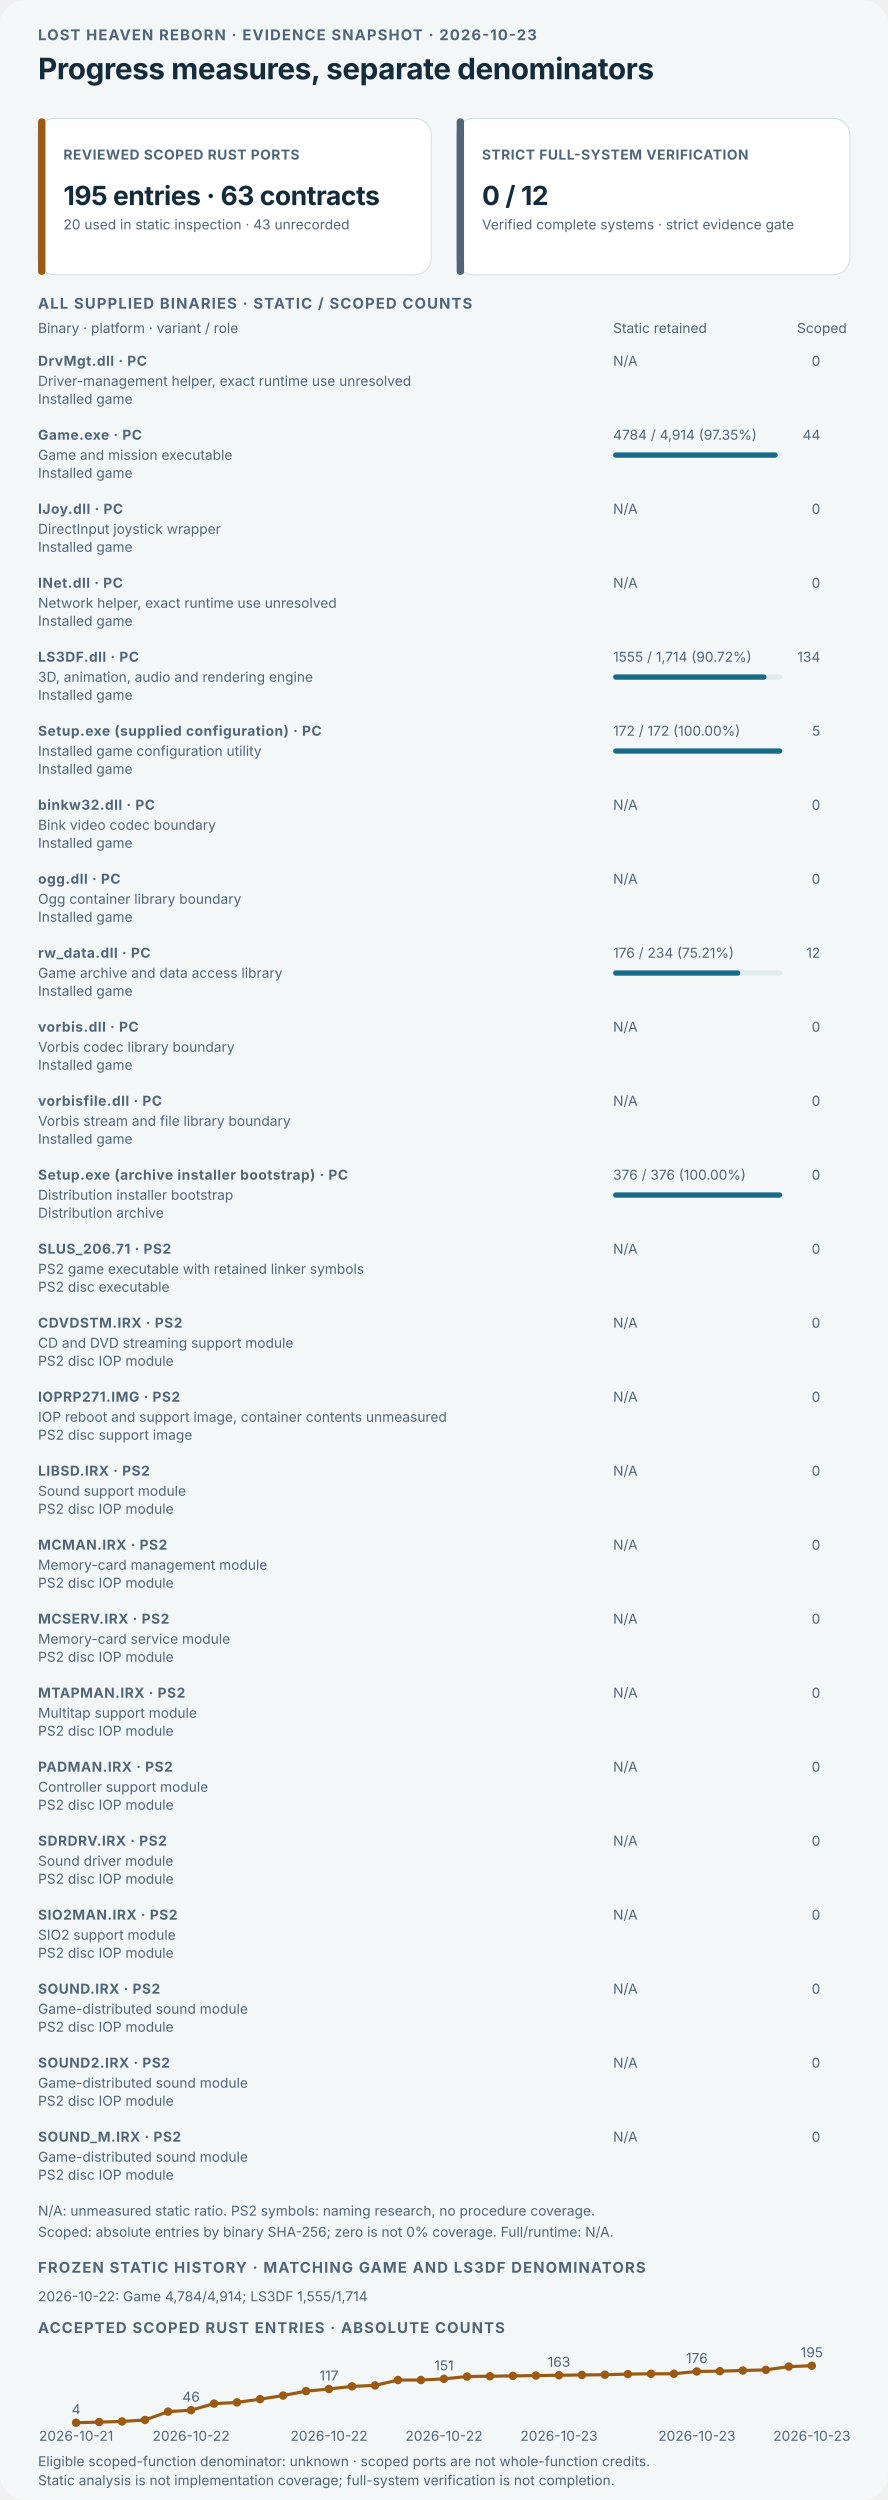
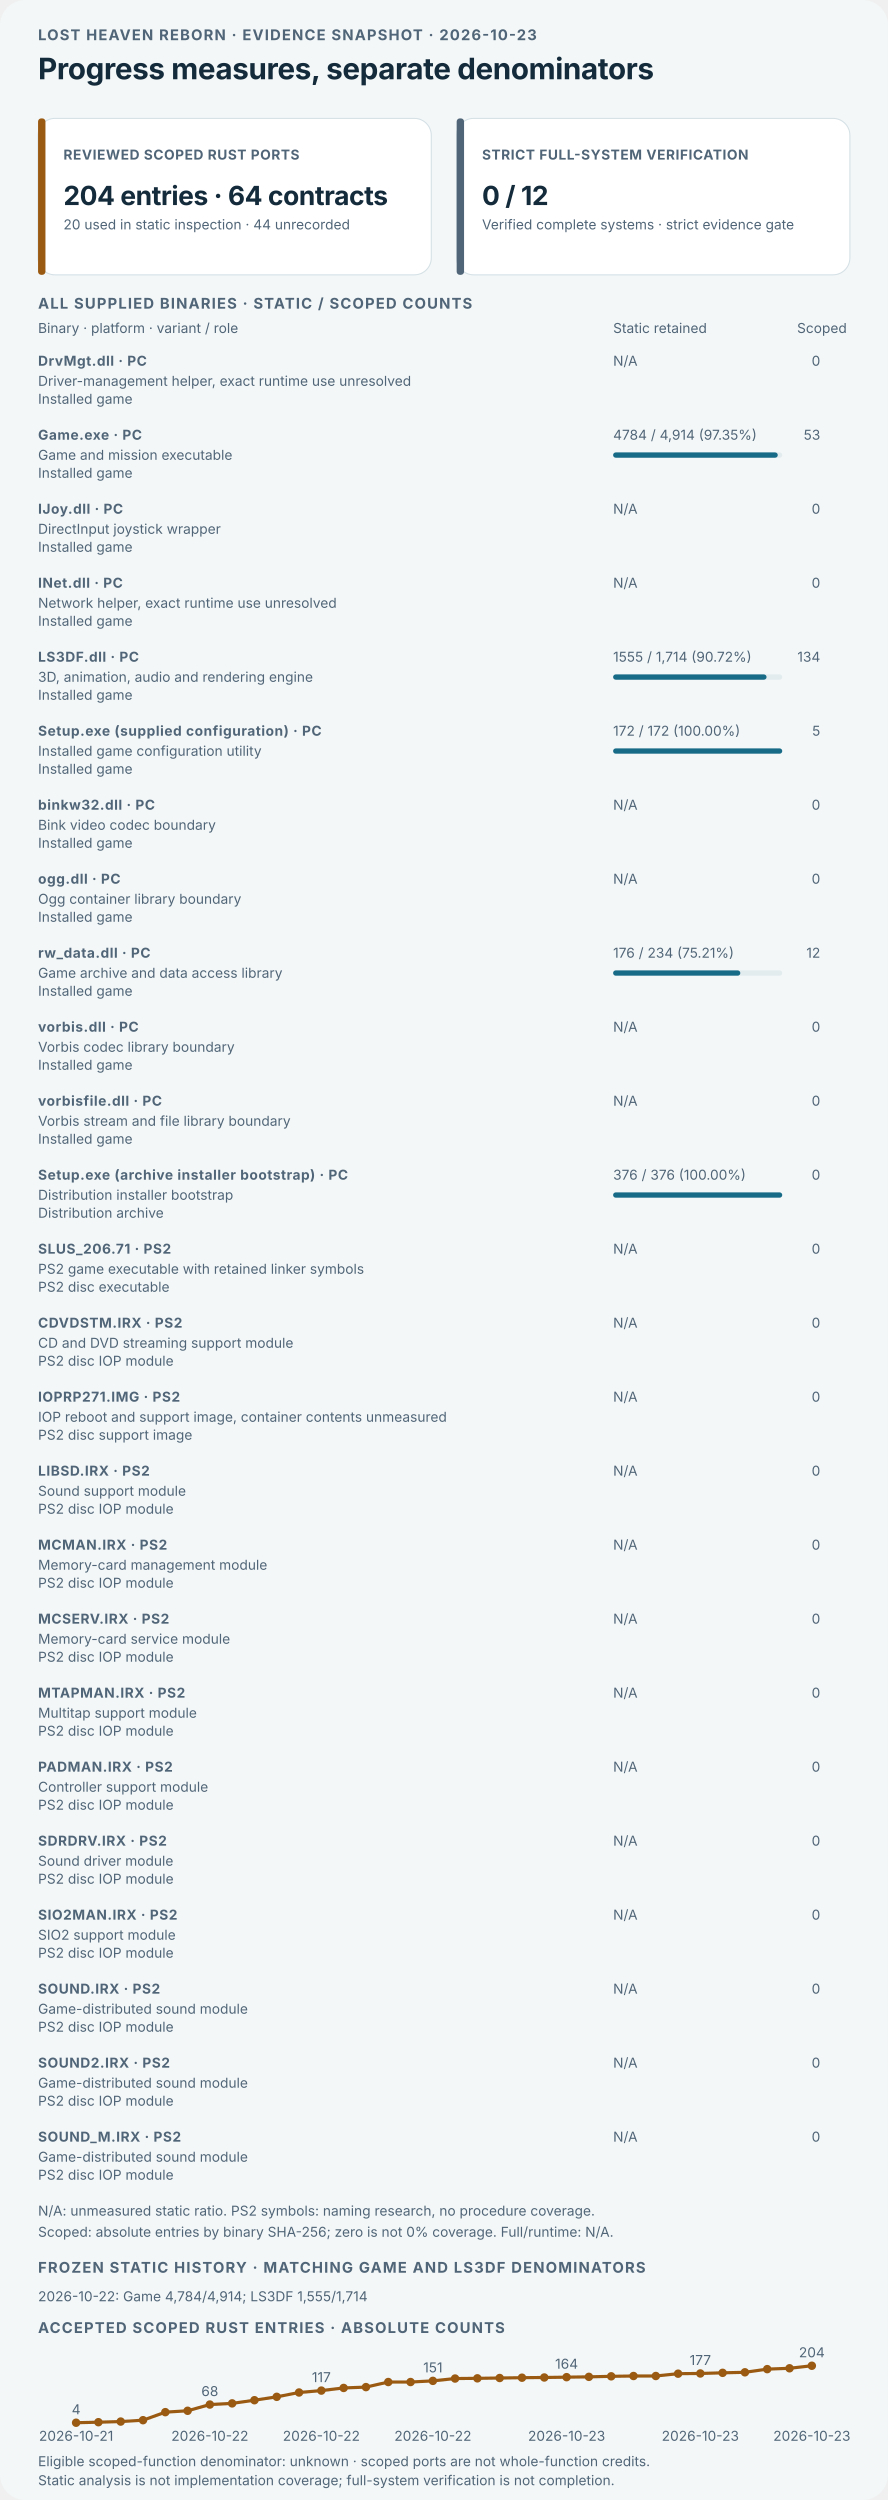
<svg xmlns="http://www.w3.org/2000/svg" viewBox="0 0 840 2365" role="img" aria-labelledby="dashboard-title dashboard-desc">
  <style>text{font-family:Inter,ui-sans-serif,system-ui,-apple-system,"Segoe UI",sans-serif;fill:#142b3b}.kicker{font-size:14px;font-weight:700;letter-spacing:1.1px;fill:#506577}.title{font-size:28px;font-weight:750;letter-spacing:-.35px}.label{font-size:13px;font-weight:750;letter-spacing:.5px;fill:#506577}.value{font-size:25px;font-weight:750;letter-spacing:-.4px}.detail,.history{font-size:13px;fill:#506577}.dark-bg{display:none}@media(prefers-color-scheme:dark){.light-bg{display:none}.dark-bg{display:inline}text{fill:#edf4f6}.kicker,.label,.detail,.history{fill:#b3c5ce}.card-bg{fill:#172b39;stroke:#3b5361}.bar-track{fill:#314957}}</style>
  <rect class="light-bg" width="840" height="2365" rx="24" fill="#f3f7f8" />
  <rect class="dark-bg" width="840" height="2365" rx="24" fill="#0d1b25" />
  <text x="36" y="38" class="kicker">LOST HEAVEN REBORN · EVIDENCE SNAPSHOT · 2026-10-23</text>
  <text x="36" y="75" class="title">Progress measures, separate denominators</text>
  <g>
    <rect class="card-bg" x="36" y="112" width="372" height="148" rx="16" fill="#ffffff" stroke="#d4e0e5" />
    <rect x="36" y="112" width="7" height="148" rx="3" fill="#9a5a12" />
    <text x="60" y="151" class="label">REVIEWED SCOPED RUST PORTS</text>
-     <text x="60" y="194" class="value">195 entries · 63 contracts</text>
-     <text x="60" y="217" class="detail">20 used in static inspection · 43 unrecorded</text>
+     <text x="60" y="194" class="value">204 entries · 64 contracts</text>
+     <text x="60" y="217" class="detail">20 used in static inspection · 44 unrecorded</text>
  </g>
  <g>
    <rect class="card-bg" x="432" y="112" width="372" height="148" rx="16" fill="#ffffff" stroke="#d4e0e5" />
    <rect x="432" y="112" width="7" height="148" rx="3" fill="#506577" />
    <text x="456" y="151" class="label">STRICT FULL-SYSTEM VERIFICATION</text>
    <text x="456" y="194" class="value">0 / 12</text>
    <text x="456" y="217" class="detail">Verified complete systems · strict evidence gate</text>
  </g>
  <text x="36" y="292" class="kicker">ALL SUPPLIED BINARIES · STATIC / SCOPED COUNTS</text>
  <text x="36" y="315" class="detail">Binary · platform · variant / role</text>
  <text x="580" y="315" class="detail">Static retained</text>
  <text x="754" y="315" class="detail">Scoped</text>
  <text x="36" y="346" class="label">DrvMgt.dll · PC</text>
  <text x="36" y="365" class="detail">Driver-management helper, exact runtime use unresolved</text>
  <text x="36" y="382" class="detail">Installed game</text>
  <text x="580" y="346" class="detail">N/A</text>
  <text x="776" y="346" text-anchor="end" class="detail">0</text>
  <text x="36" y="416" class="label">Game.exe · PC</text>
  <text x="36" y="435" class="detail">Game and mission executable</text>
  <text x="36" y="452" class="detail">Installed game</text>
  <text x="580" y="416" class="detail">4784 / 4,914 (97.35%)</text>
-   <text x="776" y="416" text-anchor="end" class="detail">44</text>
+   <text x="776" y="416" text-anchor="end" class="detail">53</text>
  <rect class="catalog-static-track bar-track" x="580" y="428" width="160" height="5" rx="2.5" fill="#e2ebee" />
  <rect class="catalog-static-fill" x="580" y="428" width="155.767" height="5" rx="2.5" fill="#176b87" />
  <text x="36" y="486" class="label">IJoy.dll · PC</text>
  <text x="36" y="505" class="detail">DirectInput joystick wrapper</text>
  <text x="36" y="522" class="detail">Installed game</text>
  <text x="580" y="486" class="detail">N/A</text>
  <text x="776" y="486" text-anchor="end" class="detail">0</text>
  <text x="36" y="556" class="label">INet.dll · PC</text>
  <text x="36" y="575" class="detail">Network helper, exact runtime use unresolved</text>
  <text x="36" y="592" class="detail">Installed game</text>
  <text x="580" y="556" class="detail">N/A</text>
  <text x="776" y="556" text-anchor="end" class="detail">0</text>
  <text x="36" y="626" class="label">LS3DF.dll · PC</text>
  <text x="36" y="645" class="detail">3D, animation, audio and rendering engine</text>
  <text x="36" y="662" class="detail">Installed game</text>
  <text x="580" y="626" class="detail">1555 / 1,714 (90.72%)</text>
  <text x="776" y="626" text-anchor="end" class="detail">134</text>
  <rect class="catalog-static-track bar-track" x="580" y="638" width="160" height="5" rx="2.5" fill="#e2ebee" />
  <rect class="catalog-static-fill" x="580" y="638" width="145.158" height="5" rx="2.5" fill="#176b87" />
  <text x="36" y="696" class="label">Setup.exe (supplied configuration) · PC</text>
  <text x="36" y="715" class="detail">Installed game configuration utility</text>
  <text x="36" y="732" class="detail">Installed game</text>
  <text x="580" y="696" class="detail">172 / 172 (100.00%)</text>
  <text x="776" y="696" text-anchor="end" class="detail">5</text>
  <rect class="catalog-static-track bar-track" x="580" y="708" width="160" height="5" rx="2.5" fill="#e2ebee" />
  <rect class="catalog-static-fill" x="580" y="708" width="160.000" height="5" rx="2.5" fill="#176b87" />
  <text x="36" y="766" class="label">binkw32.dll · PC</text>
  <text x="36" y="785" class="detail">Bink video codec boundary</text>
  <text x="36" y="802" class="detail">Installed game</text>
  <text x="580" y="766" class="detail">N/A</text>
  <text x="776" y="766" text-anchor="end" class="detail">0</text>
  <text x="36" y="836" class="label">ogg.dll · PC</text>
  <text x="36" y="855" class="detail">Ogg container library boundary</text>
  <text x="36" y="872" class="detail">Installed game</text>
  <text x="580" y="836" class="detail">N/A</text>
  <text x="776" y="836" text-anchor="end" class="detail">0</text>
  <text x="36" y="906" class="label">rw_data.dll · PC</text>
  <text x="36" y="925" class="detail">Game archive and data access library</text>
  <text x="36" y="942" class="detail">Installed game</text>
  <text x="580" y="906" class="detail">176 / 234 (75.21%)</text>
  <text x="776" y="906" text-anchor="end" class="detail">12</text>
  <rect class="catalog-static-track bar-track" x="580" y="918" width="160" height="5" rx="2.5" fill="#e2ebee" />
  <rect class="catalog-static-fill" x="580" y="918" width="120.342" height="5" rx="2.5" fill="#176b87" />
  <text x="36" y="976" class="label">vorbis.dll · PC</text>
  <text x="36" y="995" class="detail">Vorbis codec library boundary</text>
  <text x="36" y="1012" class="detail">Installed game</text>
  <text x="580" y="976" class="detail">N/A</text>
  <text x="776" y="976" text-anchor="end" class="detail">0</text>
  <text x="36" y="1046" class="label">vorbisfile.dll · PC</text>
  <text x="36" y="1065" class="detail">Vorbis stream and file library boundary</text>
  <text x="36" y="1082" class="detail">Installed game</text>
  <text x="580" y="1046" class="detail">N/A</text>
  <text x="776" y="1046" text-anchor="end" class="detail">0</text>
  <text x="36" y="1116" class="label">Setup.exe (archive installer bootstrap) · PC</text>
  <text x="36" y="1135" class="detail">Distribution installer bootstrap</text>
  <text x="36" y="1152" class="detail">Distribution archive</text>
  <text x="580" y="1116" class="detail">376 / 376 (100.00%)</text>
  <text x="776" y="1116" text-anchor="end" class="detail">0</text>
  <rect class="catalog-static-track bar-track" x="580" y="1128" width="160" height="5" rx="2.5" fill="#e2ebee" />
  <rect class="catalog-static-fill" x="580" y="1128" width="160.000" height="5" rx="2.5" fill="#176b87" />
  <text x="36" y="1186" class="label">SLUS_206.71 · PS2</text>
  <text x="36" y="1205" class="detail">PS2 game executable with retained linker symbols</text>
  <text x="36" y="1222" class="detail">PS2 disc executable</text>
  <text x="580" y="1186" class="detail">N/A</text>
  <text x="776" y="1186" text-anchor="end" class="detail">0</text>
  <text x="36" y="1256" class="label">CDVDSTM.IRX · PS2</text>
  <text x="36" y="1275" class="detail">CD and DVD streaming support module</text>
  <text x="36" y="1292" class="detail">PS2 disc IOP module</text>
  <text x="580" y="1256" class="detail">N/A</text>
  <text x="776" y="1256" text-anchor="end" class="detail">0</text>
  <text x="36" y="1326" class="label">IOPRP271.IMG · PS2</text>
  <text x="36" y="1345" class="detail">IOP reboot and support image, container contents unmeasured</text>
  <text x="36" y="1362" class="detail">PS2 disc support image</text>
  <text x="580" y="1326" class="detail">N/A</text>
  <text x="776" y="1326" text-anchor="end" class="detail">0</text>
  <text x="36" y="1396" class="label">LIBSD.IRX · PS2</text>
  <text x="36" y="1415" class="detail">Sound support module</text>
  <text x="36" y="1432" class="detail">PS2 disc IOP module</text>
  <text x="580" y="1396" class="detail">N/A</text>
  <text x="776" y="1396" text-anchor="end" class="detail">0</text>
  <text x="36" y="1466" class="label">MCMAN.IRX · PS2</text>
  <text x="36" y="1485" class="detail">Memory-card management module</text>
  <text x="36" y="1502" class="detail">PS2 disc IOP module</text>
  <text x="580" y="1466" class="detail">N/A</text>
  <text x="776" y="1466" text-anchor="end" class="detail">0</text>
  <text x="36" y="1536" class="label">MCSERV.IRX · PS2</text>
  <text x="36" y="1555" class="detail">Memory-card service module</text>
  <text x="36" y="1572" class="detail">PS2 disc IOP module</text>
  <text x="580" y="1536" class="detail">N/A</text>
  <text x="776" y="1536" text-anchor="end" class="detail">0</text>
  <text x="36" y="1606" class="label">MTAPMAN.IRX · PS2</text>
  <text x="36" y="1625" class="detail">Multitap support module</text>
  <text x="36" y="1642" class="detail">PS2 disc IOP module</text>
  <text x="580" y="1606" class="detail">N/A</text>
  <text x="776" y="1606" text-anchor="end" class="detail">0</text>
  <text x="36" y="1676" class="label">PADMAN.IRX · PS2</text>
  <text x="36" y="1695" class="detail">Controller support module</text>
  <text x="36" y="1712" class="detail">PS2 disc IOP module</text>
  <text x="580" y="1676" class="detail">N/A</text>
  <text x="776" y="1676" text-anchor="end" class="detail">0</text>
  <text x="36" y="1746" class="label">SDRDRV.IRX · PS2</text>
  <text x="36" y="1765" class="detail">Sound driver module</text>
  <text x="36" y="1782" class="detail">PS2 disc IOP module</text>
  <text x="580" y="1746" class="detail">N/A</text>
  <text x="776" y="1746" text-anchor="end" class="detail">0</text>
  <text x="36" y="1816" class="label">SIO2MAN.IRX · PS2</text>
  <text x="36" y="1835" class="detail">SIO2 support module</text>
  <text x="36" y="1852" class="detail">PS2 disc IOP module</text>
  <text x="580" y="1816" class="detail">N/A</text>
  <text x="776" y="1816" text-anchor="end" class="detail">0</text>
  <text x="36" y="1886" class="label">SOUND.IRX · PS2</text>
  <text x="36" y="1905" class="detail">Game-distributed sound module</text>
  <text x="36" y="1922" class="detail">PS2 disc IOP module</text>
  <text x="580" y="1886" class="detail">N/A</text>
  <text x="776" y="1886" text-anchor="end" class="detail">0</text>
  <text x="36" y="1956" class="label">SOUND2.IRX · PS2</text>
  <text x="36" y="1975" class="detail">Game-distributed sound module</text>
  <text x="36" y="1992" class="detail">PS2 disc IOP module</text>
  <text x="580" y="1956" class="detail">N/A</text>
  <text x="776" y="1956" text-anchor="end" class="detail">0</text>
  <text x="36" y="2026" class="label">SOUND_M.IRX · PS2</text>
  <text x="36" y="2045" class="detail">Game-distributed sound module</text>
  <text x="36" y="2062" class="detail">PS2 disc IOP module</text>
  <text x="580" y="2026" class="detail">N/A</text>
  <text x="776" y="2026" text-anchor="end" class="detail">0</text>
  <text x="36" y="2096" class="detail">N/A: unmeasured static ratio. PS2 symbols: naming research, no procedure coverage.</text>
  <text x="36" y="2116" class="detail">Scoped: absolute entries by binary SHA-256; zero is not 0% coverage. Full/runtime: N/A.</text>
  <text x="36" y="2150" class="kicker">FROZEN STATIC HISTORY · MATCHING GAME AND LS3DF DENOMINATORS</text>
  <text x="36" y="2177" class="history">2026-10-22: Game 4,784/4,914; LS3DF 1,555/1,714</text>
  <text x="36" y="2207" class="kicker">ACCEPTED SCOPED RUST ENTRIES · ABSOLUTE COUNTS</text>
-   <polyline points="72.0,2291.9 93.8,2291.3 115.5,2290.7 137.2,2289.3 159.0,2281.4 180.8,2280.0 202.5,2273.8 224.2,2272.7 246.0,2269.6 267.8,2266.2 289.5,2262.0 311.2,2260.0 333.0,2257.5 354.8,2256.6 376.5,2251.5 398.2,2251.5 420.0,2250.4 441.8,2248.2 463.5,2247.9 485.2,2247.6 507.0,2247.3 528.8,2247.0 550.5,2246.7 572.2,2246.5 594.0,2245.9 615.8,2245.6 637.5,2245.6 659.2,2243.4 681.0,2243.1 702.8,2242.5 724.5,2241.9 746.2,2238.8 768.0,2238.0" fill="none" stroke="#9a5a12" stroke-width="3" stroke-linecap="round" stroke-linejoin="round" />
+   <polyline points="72.0,2291.9 93.1,2291.4 114.2,2290.8 135.3,2289.5 156.4,2281.9 177.5,2280.6 198.5,2274.7 219.6,2273.6 240.7,2270.6 261.8,2267.4 282.9,2263.3 304.0,2261.5 325.1,2259.0 346.2,2258.2 367.3,2253.4 388.4,2253.4 409.5,2252.3 430.5,2250.1 451.6,2249.9 472.7,2249.6 493.8,2249.3 514.9,2249.1 536.0,2248.8 557.1,2248.5 578.2,2248.0 599.3,2247.7 620.4,2247.7 641.5,2245.5 662.5,2245.3 683.6,2244.7 704.7,2244.2 725.8,2241.2 746.9,2240.4 768.0,2238.0" fill="none" stroke="#9a5a12" stroke-width="3" stroke-linecap="round" stroke-linejoin="round" />
  <circle cx="72.0" cy="2291.9" r="4" fill="#9a5a12" />
  <text x="72.0" y="2283.9" text-anchor="middle" class="history">4</text>
  <text x="72.0" y="2309" text-anchor="middle" class="history">2026-10-21</text>
-   <circle cx="93.8" cy="2291.3" r="4" fill="#9a5a12" />
-   <circle cx="115.5" cy="2290.7" r="4" fill="#9a5a12" />
-   <circle cx="137.2" cy="2289.3" r="4" fill="#9a5a12" />
-   <circle cx="159.0" cy="2281.4" r="4" fill="#9a5a12" />
-   <circle cx="180.8" cy="2280.0" r="4" fill="#9a5a12" />
-   <text x="180.8" y="2272.0" text-anchor="middle" class="history">46</text>
-   <text x="180.8" y="2309" text-anchor="middle" class="history">2026-10-22</text>
-   <circle cx="202.5" cy="2273.8" r="4" fill="#9a5a12" />
-   <circle cx="224.2" cy="2272.7" r="4" fill="#9a5a12" />
-   <circle cx="246.0" cy="2269.6" r="4" fill="#9a5a12" />
-   <circle cx="267.8" cy="2266.2" r="4" fill="#9a5a12" />
-   <circle cx="289.5" cy="2262.0" r="4" fill="#9a5a12" />
-   <circle cx="311.2" cy="2260.0" r="4" fill="#9a5a12" />
-   <text x="311.2" y="2252.0" text-anchor="middle" class="history">117</text>
-   <text x="311.2" y="2309" text-anchor="middle" class="history">2026-10-22</text>
-   <circle cx="333.0" cy="2257.5" r="4" fill="#9a5a12" />
-   <circle cx="354.8" cy="2256.6" r="4" fill="#9a5a12" />
-   <circle cx="376.5" cy="2251.5" r="4" fill="#9a5a12" />
-   <circle cx="398.2" cy="2251.5" r="4" fill="#9a5a12" />
-   <circle cx="420.0" cy="2250.4" r="4" fill="#9a5a12" />
-   <text x="420.0" y="2242.4" text-anchor="middle" class="history">151</text>
-   <text x="420.0" y="2309" text-anchor="middle" class="history">2026-10-22</text>
-   <circle cx="441.8" cy="2248.2" r="4" fill="#9a5a12" />
-   <circle cx="463.5" cy="2247.9" r="4" fill="#9a5a12" />
-   <circle cx="485.2" cy="2247.6" r="4" fill="#9a5a12" />
-   <circle cx="507.0" cy="2247.3" r="4" fill="#9a5a12" />
-   <circle cx="528.8" cy="2247.0" r="4" fill="#9a5a12" />
-   <text x="528.8" y="2239.0" text-anchor="middle" class="history">163</text>
-   <text x="528.8" y="2309" text-anchor="middle" class="history">2026-10-23</text>
-   <circle cx="550.5" cy="2246.7" r="4" fill="#9a5a12" />
-   <circle cx="572.2" cy="2246.5" r="4" fill="#9a5a12" />
-   <circle cx="594.0" cy="2245.9" r="4" fill="#9a5a12" />
-   <circle cx="615.8" cy="2245.6" r="4" fill="#9a5a12" />
-   <circle cx="637.5" cy="2245.6" r="4" fill="#9a5a12" />
-   <circle cx="659.2" cy="2243.4" r="4" fill="#9a5a12" />
-   <text x="659.2" y="2235.4" text-anchor="middle" class="history">176</text>
-   <text x="659.2" y="2309" text-anchor="middle" class="history">2026-10-23</text>
-   <circle cx="681.0" cy="2243.1" r="4" fill="#9a5a12" />
-   <circle cx="702.8" cy="2242.5" r="4" fill="#9a5a12" />
-   <circle cx="724.5" cy="2241.9" r="4" fill="#9a5a12" />
-   <circle cx="746.2" cy="2238.8" r="4" fill="#9a5a12" />
+   <circle cx="93.1" cy="2291.4" r="4" fill="#9a5a12" />
+   <circle cx="114.2" cy="2290.8" r="4" fill="#9a5a12" />
+   <circle cx="135.3" cy="2289.5" r="4" fill="#9a5a12" />
+   <circle cx="156.4" cy="2281.9" r="4" fill="#9a5a12" />
+   <circle cx="177.5" cy="2280.6" r="4" fill="#9a5a12" />
+   <circle cx="198.5" cy="2274.7" r="4" fill="#9a5a12" />
+   <text x="198.5" y="2266.7" text-anchor="middle" class="history">68</text>
+   <text x="198.5" y="2309" text-anchor="middle" class="history">2026-10-22</text>
+   <circle cx="219.6" cy="2273.6" r="4" fill="#9a5a12" />
+   <circle cx="240.7" cy="2270.6" r="4" fill="#9a5a12" />
+   <circle cx="261.8" cy="2267.4" r="4" fill="#9a5a12" />
+   <circle cx="282.9" cy="2263.3" r="4" fill="#9a5a12" />
+   <circle cx="304.0" cy="2261.5" r="4" fill="#9a5a12" />
+   <text x="304.0" y="2253.5" text-anchor="middle" class="history">117</text>
+   <text x="304.0" y="2309" text-anchor="middle" class="history">2026-10-22</text>
+   <circle cx="325.1" cy="2259.0" r="4" fill="#9a5a12" />
+   <circle cx="346.2" cy="2258.2" r="4" fill="#9a5a12" />
+   <circle cx="367.3" cy="2253.4" r="4" fill="#9a5a12" />
+   <circle cx="388.4" cy="2253.4" r="4" fill="#9a5a12" />
+   <circle cx="409.5" cy="2252.3" r="4" fill="#9a5a12" />
+   <text x="409.5" y="2244.3" text-anchor="middle" class="history">151</text>
+   <text x="409.5" y="2309" text-anchor="middle" class="history">2026-10-22</text>
+   <circle cx="430.5" cy="2250.1" r="4" fill="#9a5a12" />
+   <circle cx="451.6" cy="2249.9" r="4" fill="#9a5a12" />
+   <circle cx="472.7" cy="2249.6" r="4" fill="#9a5a12" />
+   <circle cx="493.8" cy="2249.3" r="4" fill="#9a5a12" />
+   <circle cx="514.9" cy="2249.1" r="4" fill="#9a5a12" />
+   <circle cx="536.0" cy="2248.8" r="4" fill="#9a5a12" />
+   <text x="536.0" y="2240.8" text-anchor="middle" class="history">164</text>
+   <text x="536.0" y="2309" text-anchor="middle" class="history">2026-10-23</text>
+   <circle cx="557.1" cy="2248.5" r="4" fill="#9a5a12" />
+   <circle cx="578.2" cy="2248.0" r="4" fill="#9a5a12" />
+   <circle cx="599.3" cy="2247.7" r="4" fill="#9a5a12" />
+   <circle cx="620.4" cy="2247.7" r="4" fill="#9a5a12" />
+   <circle cx="641.5" cy="2245.5" r="4" fill="#9a5a12" />
+   <circle cx="662.5" cy="2245.3" r="4" fill="#9a5a12" />
+   <text x="662.5" y="2237.3" text-anchor="middle" class="history">177</text>
+   <text x="662.5" y="2309" text-anchor="middle" class="history">2026-10-23</text>
+   <circle cx="683.6" cy="2244.7" r="4" fill="#9a5a12" />
+   <circle cx="704.7" cy="2244.2" r="4" fill="#9a5a12" />
+   <circle cx="725.8" cy="2241.2" r="4" fill="#9a5a12" />
+   <circle cx="746.9" cy="2240.4" r="4" fill="#9a5a12" />
  <circle cx="768.0" cy="2238.0" r="4" fill="#9a5a12" />
-   <text x="768.0" y="2230.0" text-anchor="middle" class="history">195</text>
+   <text x="768.0" y="2230.0" text-anchor="middle" class="history">204</text>
  <text x="768.0" y="2309" text-anchor="middle" class="history">2026-10-23</text>
  <text x="36" y="2333" class="detail">Eligible scoped-function denominator: unknown · scoped ports are not whole-function credits.</text>
  <text x="36" y="2351" class="detail">Static analysis is not implementation coverage; full-system verification is not completion.</text>
</svg>
